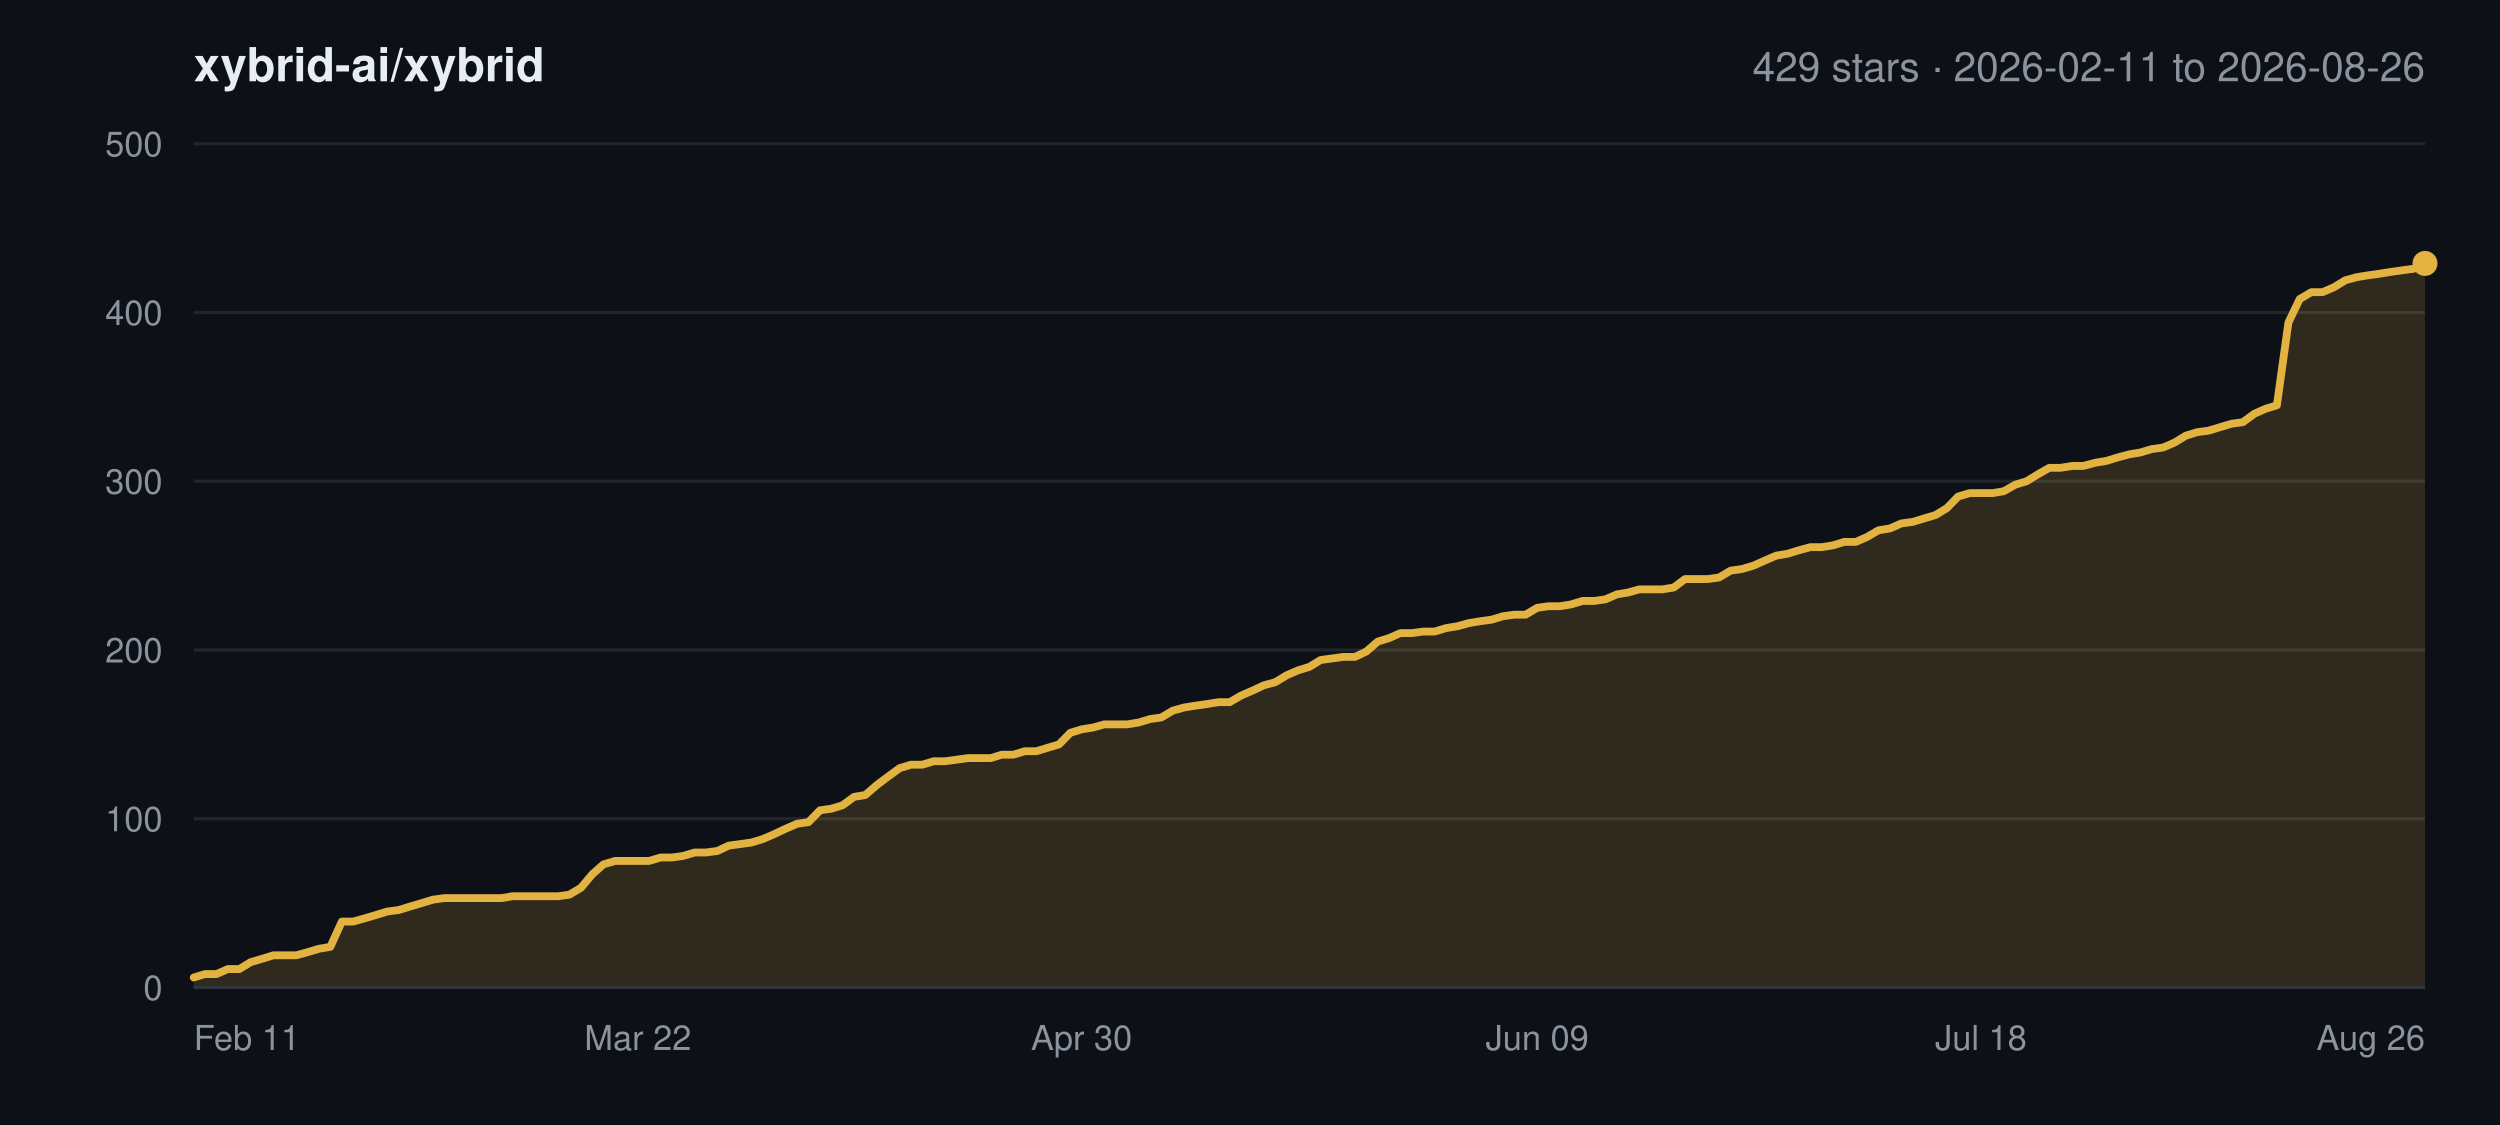
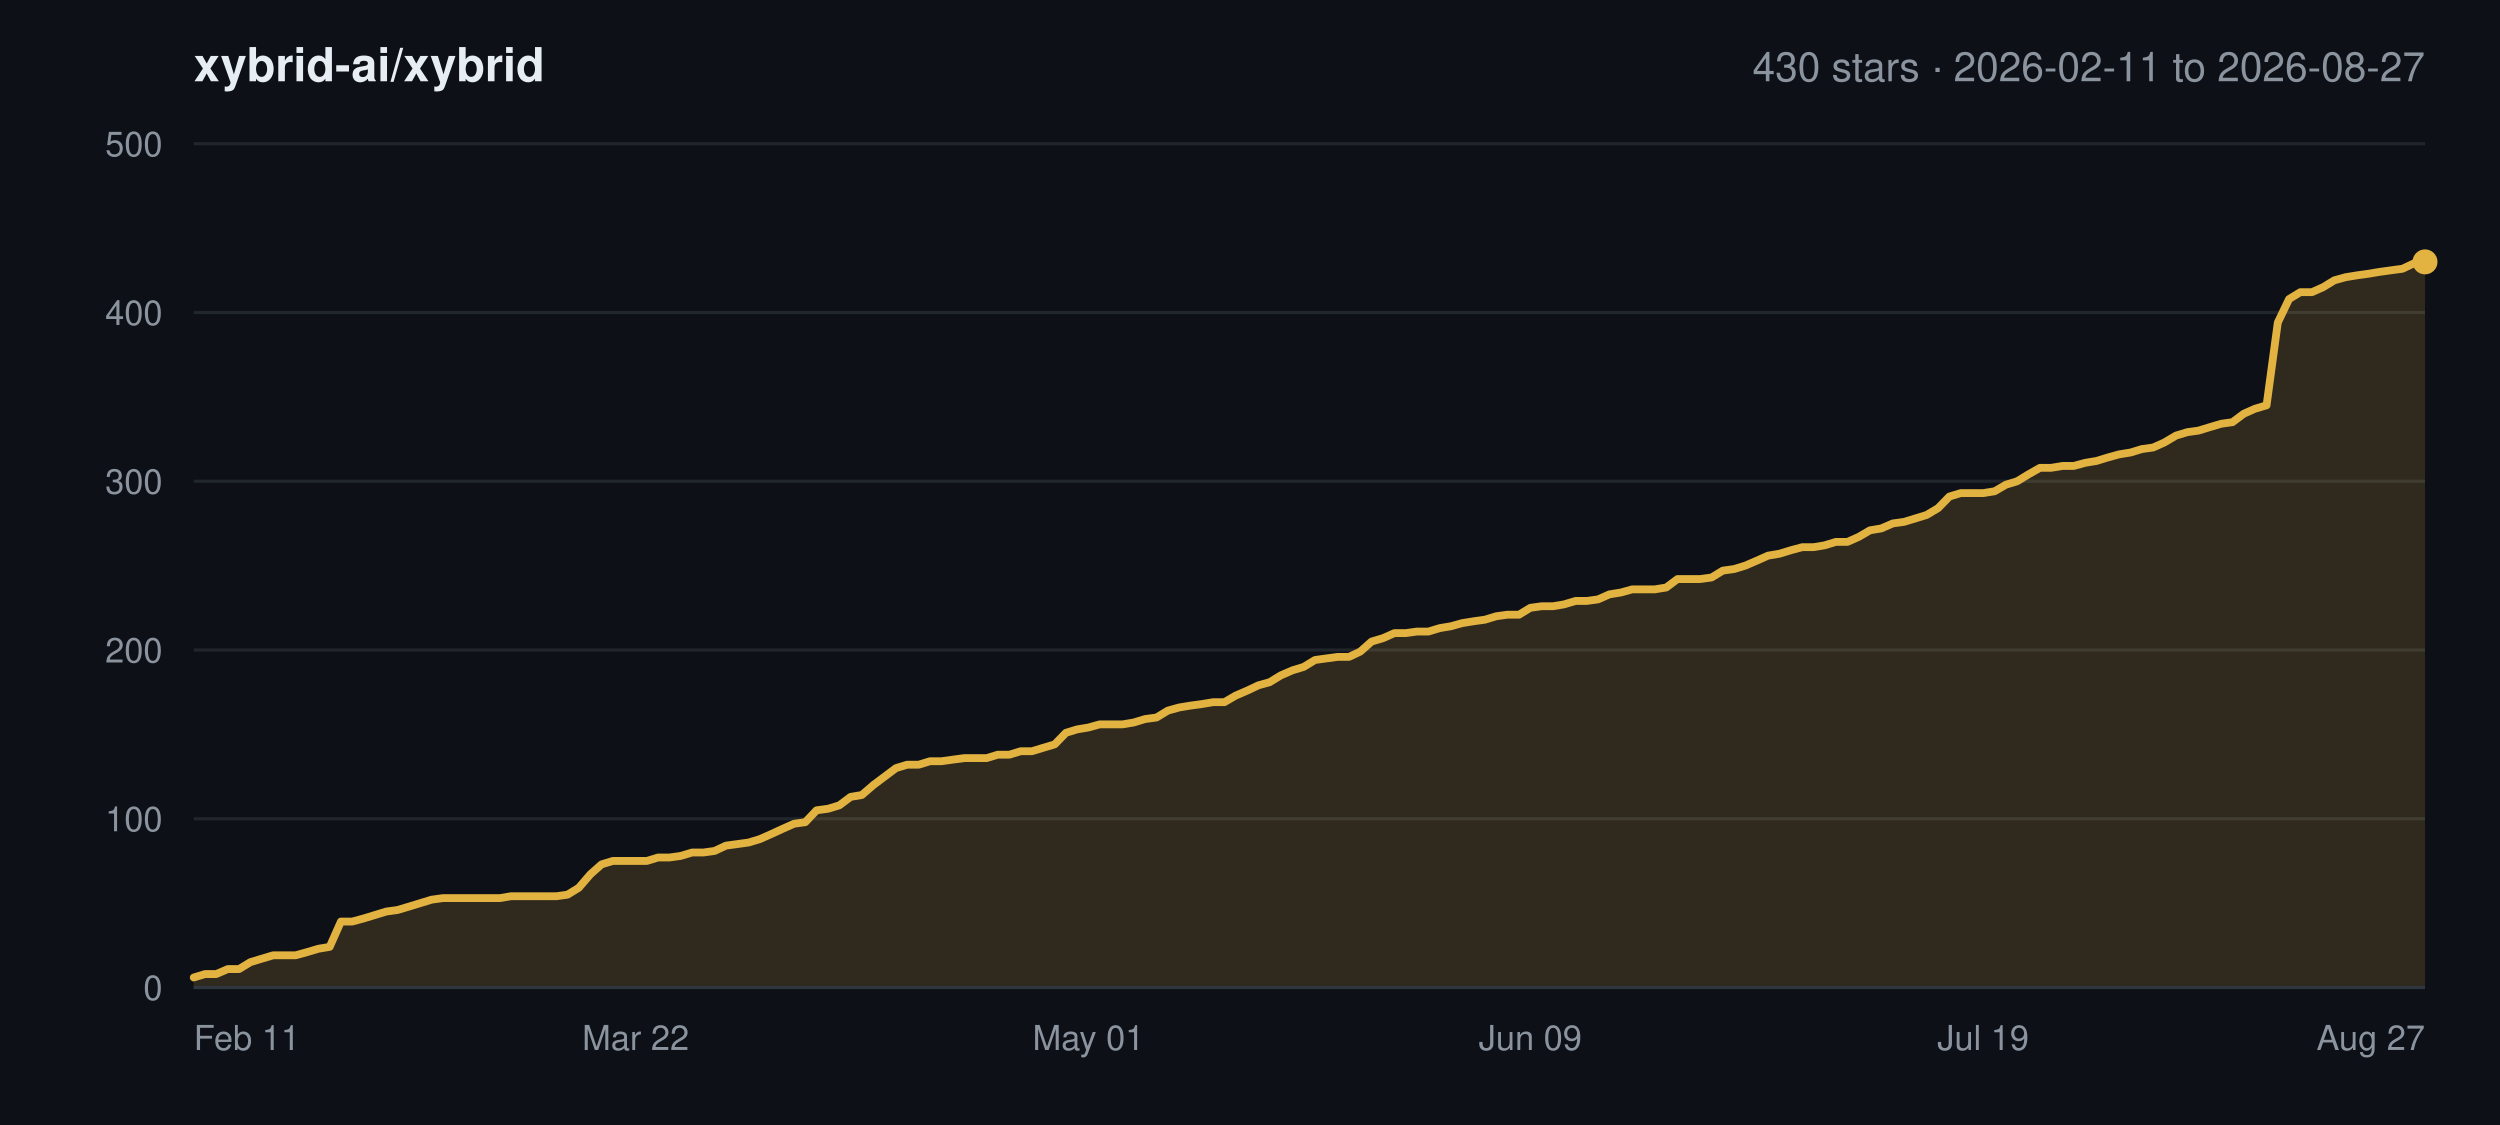
<svg xmlns="http://www.w3.org/2000/svg" width="800" height="360" viewBox="0 0 800 360" font-family="-apple-system,BlinkMacSystemFont,Segoe UI,Helvetica,Arial,sans-serif">
  <rect width="800" height="360" fill="#0d1117" />
  <text x="62" y="26" font-size="15" font-weight="600" fill="#e6edf3">xybrid-ai/xybrid</text>
-   <text x="776" y="26" font-size="13" text-anchor="end" fill="#8b949e">429 stars · 2026-02-11 to 2026-08-26</text>
+   <text x="776" y="26" font-size="13" text-anchor="end" fill="#8b949e">430 stars · 2026-02-11 to 2026-08-27</text>
  <line x1="62" y1="316.0" x2="776" y2="316.0" stroke="#21262d" stroke-width="1" />
  <text x="52" y="320.0" font-size="11" text-anchor="end" fill="#8b949e">0</text>
  <line x1="62" y1="262.0" x2="776" y2="262.0" stroke="#21262d" stroke-width="1" />
  <text x="52" y="266.0" font-size="11" text-anchor="end" fill="#8b949e">100</text>
  <line x1="62" y1="208.0" x2="776" y2="208.0" stroke="#21262d" stroke-width="1" />
  <text x="52" y="212.0" font-size="11" text-anchor="end" fill="#8b949e">200</text>
  <line x1="62" y1="154.0" x2="776" y2="154.0" stroke="#21262d" stroke-width="1" />
  <text x="52" y="158.0" font-size="11" text-anchor="end" fill="#8b949e">300</text>
  <line x1="62" y1="100.0" x2="776" y2="100.0" stroke="#21262d" stroke-width="1" />
  <text x="52" y="104.0" font-size="11" text-anchor="end" fill="#8b949e">400</text>
  <line x1="62" y1="46.0" x2="776" y2="46.0" stroke="#21262d" stroke-width="1" />
  <text x="52" y="50.0" font-size="11" text-anchor="end" fill="#8b949e">500</text>
  <text x="62.0" y="336.0" font-size="11" text-anchor="start" fill="#8b949e">Feb 11</text>
-   <text x="204.1" y="336.0" font-size="11" text-anchor="middle" fill="#8b949e">Mar 22</text>
-   <text x="346.1" y="336.0" font-size="11" text-anchor="middle" fill="#8b949e">Apr 30</text>
-   <text x="491.9" y="336.0" font-size="11" text-anchor="middle" fill="#8b949e">Jun 09</text>
-   <text x="633.9" y="336.0" font-size="11" text-anchor="middle" fill="#8b949e">Jul 18</text>
-   <text x="776.0" y="336.0" font-size="11" text-anchor="end" fill="#8b949e">Aug 26</text>
-   <polygon points="62.0,316.0 62.0,312.8 65.6,311.7 69.3,311.7 72.9,310.1 76.6,310.1 80.2,307.9 83.9,306.8 87.5,305.7 91.1,305.7 94.8,305.7 98.4,304.7 102.1,303.6 105.7,303.0 109.4,294.9 113.0,294.9 116.6,293.9 120.3,292.8 123.9,291.7 127.6,291.2 131.2,290.1 134.9,289.0 138.5,287.9 142.1,287.4 145.8,287.4 149.4,287.4 153.1,287.4 156.7,287.4 160.4,287.4 164.0,286.8 167.6,286.8 171.3,286.8 174.9,286.8 178.6,286.8 182.2,286.3 185.9,284.1 189.5,279.8 193.1,276.6 196.8,275.5 200.4,275.5 204.1,275.5 207.7,275.5 211.4,274.4 215.0,274.4 218.6,273.9 222.3,272.8 225.9,272.8 229.6,272.3 233.2,270.6 236.9,270.1 240.5,269.6 244.1,268.5 247.8,266.9 251.4,265.2 255.1,263.6 258.7,263.1 262.4,259.3 266.0,258.8 269.6,257.7 273.3,255.0 276.9,254.4 280.6,251.2 284.2,248.5 287.9,245.8 291.5,244.7 295.1,244.7 298.8,243.6 302.4,243.6 306.1,243.1 309.7,242.6 313.4,242.6 317.0,242.6 320.6,241.5 324.3,241.5 327.9,240.4 331.6,240.4 335.2,239.3 338.9,238.2 342.5,234.5 346.1,233.4 349.8,232.8 353.4,231.8 357.1,231.8 360.7,231.8 364.4,231.2 368.0,230.1 371.6,229.6 375.3,227.4 378.9,226.4 382.6,225.8 386.2,225.3 389.9,224.7 393.5,224.7 397.1,222.6 400.8,221.0 404.4,219.3 408.1,218.3 411.7,216.1 415.4,214.5 419.0,213.4 422.6,211.2 426.3,210.7 429.9,210.2 433.6,210.2 437.2,208.5 440.9,205.3 444.5,204.2 448.1,202.6 451.8,202.6 455.4,202.1 459.1,202.1 462.7,201.0 466.4,200.4 470.0,199.4 473.6,198.8 477.3,198.3 480.9,197.2 484.6,196.7 488.2,196.7 491.9,194.5 495.5,194.0 499.1,194.0 502.8,193.4 506.4,192.3 510.1,192.3 513.7,191.8 517.4,190.2 521.0,189.6 524.6,188.6 528.3,188.6 531.9,188.6 535.6,188.0 539.2,185.3 542.9,185.3 546.5,185.3 550.1,184.8 553.8,182.6 557.4,182.1 561.1,181.0 564.7,179.4 568.4,177.8 572.0,177.2 575.6,176.1 579.3,175.1 582.9,175.1 586.6,174.5 590.2,173.4 593.9,173.4 597.5,171.8 601.1,169.7 604.8,169.1 608.4,167.5 612.1,167.0 615.7,165.9 619.4,164.8 623.0,162.6 626.6,158.9 630.3,157.8 633.9,157.8 637.6,157.8 641.2,157.2 644.9,155.1 648.5,154.0 652.1,151.8 655.8,149.7 659.4,149.7 663.1,149.1 666.7,149.1 670.4,148.1 674.0,147.5 677.6,146.4 681.3,145.4 684.9,144.8 688.6,143.7 692.2,143.2 695.9,141.6 699.5,139.4 703.1,138.3 706.8,137.8 710.4,136.7 714.1,135.6 717.7,135.1 721.4,132.4 725.0,130.8 728.6,129.7 732.3,103.2 735.9,95.7 739.6,93.5 743.2,93.5 746.9,91.9 750.5,89.7 754.1,88.7 757.8,88.1 761.4,87.6 765.1,87.0 768.7,86.5 772.4,86.0 776.0,84.3 776.0,316.0" fill="#e3b341" fill-opacity="0.16" />
-   <polyline points="62.0,312.8 65.6,311.7 69.3,311.7 72.9,310.1 76.6,310.1 80.2,307.9 83.9,306.8 87.5,305.7 91.1,305.7 94.8,305.7 98.4,304.7 102.1,303.6 105.7,303.0 109.4,294.9 113.0,294.9 116.6,293.9 120.3,292.8 123.9,291.7 127.6,291.2 131.2,290.1 134.9,289.0 138.5,287.9 142.1,287.4 145.8,287.4 149.4,287.4 153.1,287.4 156.7,287.4 160.4,287.4 164.0,286.8 167.6,286.8 171.3,286.8 174.9,286.8 178.6,286.8 182.2,286.3 185.9,284.1 189.5,279.8 193.1,276.6 196.8,275.5 200.4,275.5 204.1,275.5 207.7,275.5 211.4,274.4 215.0,274.4 218.6,273.9 222.3,272.8 225.9,272.8 229.6,272.3 233.2,270.6 236.9,270.1 240.5,269.6 244.1,268.5 247.8,266.9 251.4,265.2 255.1,263.6 258.7,263.1 262.4,259.3 266.0,258.8 269.6,257.7 273.3,255.0 276.9,254.4 280.6,251.2 284.2,248.5 287.9,245.8 291.5,244.7 295.1,244.7 298.8,243.6 302.4,243.6 306.1,243.1 309.7,242.6 313.4,242.6 317.0,242.6 320.6,241.5 324.3,241.5 327.9,240.4 331.6,240.4 335.2,239.3 338.9,238.2 342.5,234.5 346.1,233.4 349.8,232.8 353.4,231.8 357.1,231.8 360.7,231.8 364.4,231.2 368.0,230.1 371.6,229.6 375.3,227.4 378.9,226.4 382.6,225.8 386.2,225.3 389.9,224.7 393.5,224.7 397.1,222.6 400.8,221.0 404.4,219.3 408.1,218.3 411.7,216.1 415.4,214.5 419.0,213.4 422.6,211.2 426.3,210.7 429.9,210.2 433.6,210.2 437.2,208.5 440.9,205.3 444.5,204.2 448.1,202.6 451.8,202.6 455.4,202.1 459.1,202.1 462.7,201.0 466.4,200.4 470.0,199.4 473.6,198.8 477.3,198.3 480.9,197.2 484.6,196.7 488.2,196.7 491.9,194.5 495.5,194.0 499.1,194.0 502.8,193.4 506.4,192.3 510.1,192.3 513.7,191.8 517.4,190.2 521.0,189.6 524.6,188.6 528.3,188.6 531.9,188.6 535.6,188.0 539.2,185.3 542.9,185.3 546.5,185.3 550.1,184.8 553.8,182.6 557.4,182.1 561.1,181.0 564.7,179.4 568.4,177.8 572.0,177.2 575.6,176.1 579.3,175.1 582.9,175.1 586.6,174.5 590.2,173.4 593.9,173.4 597.5,171.8 601.1,169.7 604.8,169.1 608.4,167.5 612.1,167.0 615.7,165.9 619.4,164.8 623.0,162.6 626.6,158.9 630.3,157.8 633.9,157.8 637.6,157.8 641.2,157.2 644.9,155.1 648.5,154.0 652.1,151.8 655.8,149.7 659.4,149.7 663.1,149.1 666.7,149.1 670.4,148.1 674.0,147.5 677.6,146.4 681.3,145.4 684.9,144.8 688.6,143.7 692.2,143.2 695.9,141.6 699.5,139.4 703.1,138.3 706.8,137.8 710.4,136.7 714.1,135.6 717.7,135.1 721.4,132.4 725.0,130.8 728.6,129.7 732.3,103.2 735.9,95.7 739.6,93.5 743.2,93.5 746.9,91.9 750.5,89.7 754.1,88.7 757.8,88.1 761.4,87.6 765.1,87.0 768.7,86.5 772.4,86.0 776.0,84.3" fill="none" stroke="#e3b341" stroke-width="2.5" stroke-linejoin="round" stroke-linecap="round" />
-   <circle cx="776.0" cy="84.3" r="4" fill="#e3b341" />
+   <text x="203.4" y="336.0" font-size="11" text-anchor="middle" fill="#8b949e">Mar 22</text>
+   <text x="348.3" y="336.0" font-size="11" text-anchor="middle" fill="#8b949e">May 01</text>
+   <text x="489.7" y="336.0" font-size="11" text-anchor="middle" fill="#8b949e">Jun 09</text>
+   <text x="634.6" y="336.0" font-size="11" text-anchor="middle" fill="#8b949e">Jul 19</text>
+   <text x="776.0" y="336.0" font-size="11" text-anchor="end" fill="#8b949e">Aug 27</text>
+   <polygon points="62.0,316.0 62.0,312.8 65.6,311.7 69.2,311.7 72.9,310.1 76.5,310.1 80.1,307.9 83.7,306.8 87.4,305.7 91.0,305.7 94.6,305.7 98.2,304.7 101.9,303.6 105.5,303.0 109.1,294.9 112.7,294.9 116.4,293.9 120.0,292.8 123.6,291.7 127.2,291.2 130.9,290.1 134.5,289.0 138.1,287.9 141.7,287.4 145.4,287.4 149.0,287.4 152.6,287.4 156.2,287.4 159.9,287.4 163.5,286.8 167.1,286.8 170.7,286.8 174.4,286.8 178.0,286.8 181.6,286.3 185.2,284.1 188.9,279.8 192.5,276.6 196.1,275.5 199.7,275.5 203.4,275.5 207.0,275.5 210.6,274.4 214.2,274.4 217.8,273.9 221.5,272.8 225.1,272.8 228.7,272.3 232.3,270.6 236.0,270.1 239.6,269.6 243.2,268.5 246.8,266.9 250.5,265.2 254.1,263.6 257.7,263.1 261.3,259.3 265.0,258.8 268.6,257.7 272.2,255.0 275.8,254.4 279.5,251.2 283.1,248.5 286.7,245.8 290.3,244.7 294.0,244.7 297.6,243.6 301.2,243.6 304.8,243.1 308.5,242.6 312.1,242.6 315.7,242.6 319.3,241.5 323.0,241.5 326.6,240.4 330.2,240.4 333.8,239.3 337.5,238.2 341.1,234.5 344.7,233.4 348.3,232.8 351.9,231.8 355.6,231.8 359.2,231.8 362.8,231.2 366.4,230.1 370.1,229.6 373.7,227.4 377.3,226.4 380.9,225.8 384.6,225.3 388.2,224.7 391.8,224.7 395.4,222.6 399.1,221.0 402.7,219.3 406.3,218.3 409.9,216.1 413.6,214.5 417.2,213.4 420.8,211.2 424.4,210.7 428.1,210.2 431.7,210.2 435.3,208.5 438.9,205.3 442.6,204.2 446.2,202.6 449.8,202.6 453.4,202.1 457.1,202.1 460.7,201.0 464.3,200.4 467.9,199.4 471.6,198.8 475.2,198.3 478.8,197.2 482.4,196.7 486.1,196.7 489.7,194.5 493.3,194.0 496.9,194.0 500.5,193.4 504.2,192.3 507.8,192.3 511.4,191.8 515.0,190.2 518.7,189.6 522.3,188.6 525.9,188.6 529.5,188.6 533.2,188.0 536.8,185.3 540.4,185.3 544.0,185.3 547.7,184.8 551.3,182.6 554.9,182.1 558.5,181.0 562.2,179.4 565.8,177.8 569.4,177.2 573.0,176.1 576.7,175.1 580.3,175.1 583.9,174.5 587.5,173.4 591.2,173.4 594.8,171.8 598.4,169.7 602.0,169.1 605.7,167.5 609.3,167.0 612.9,165.9 616.5,164.8 620.2,162.6 623.8,158.9 627.4,157.8 631.0,157.8 634.6,157.8 638.3,157.2 641.9,155.1 645.5,154.0 649.1,151.8 652.8,149.7 656.4,149.7 660.0,149.1 663.6,149.1 667.3,148.1 670.9,147.5 674.5,146.4 678.1,145.4 681.8,144.8 685.4,143.7 689.0,143.2 692.6,141.6 696.3,139.4 699.9,138.3 703.5,137.8 707.1,136.7 710.8,135.6 714.4,135.1 718.0,132.4 721.6,130.8 725.3,129.7 728.9,103.2 732.5,95.7 736.1,93.5 739.8,93.5 743.4,91.9 747.0,89.7 750.6,88.7 754.3,88.1 757.9,87.6 761.5,87.0 765.1,86.5 768.8,86.0 772.4,84.3 776.0,83.8 776.0,316.0" fill="#e3b341" fill-opacity="0.16" />
+   <polyline points="62.0,312.8 65.6,311.7 69.2,311.7 72.9,310.1 76.5,310.1 80.1,307.9 83.7,306.8 87.4,305.7 91.0,305.7 94.6,305.7 98.2,304.7 101.9,303.6 105.5,303.0 109.1,294.9 112.7,294.9 116.4,293.9 120.0,292.8 123.6,291.7 127.2,291.2 130.9,290.1 134.5,289.0 138.1,287.9 141.7,287.4 145.4,287.4 149.0,287.4 152.6,287.4 156.2,287.4 159.9,287.4 163.5,286.8 167.1,286.8 170.7,286.8 174.4,286.8 178.0,286.8 181.6,286.3 185.2,284.1 188.9,279.8 192.5,276.6 196.1,275.5 199.7,275.5 203.4,275.5 207.0,275.5 210.6,274.4 214.2,274.4 217.8,273.9 221.5,272.8 225.1,272.8 228.7,272.3 232.3,270.6 236.0,270.1 239.6,269.6 243.2,268.5 246.8,266.9 250.5,265.2 254.1,263.6 257.7,263.1 261.3,259.3 265.0,258.8 268.6,257.7 272.2,255.0 275.8,254.4 279.5,251.2 283.1,248.5 286.7,245.8 290.3,244.7 294.0,244.7 297.6,243.6 301.2,243.6 304.8,243.1 308.5,242.6 312.1,242.6 315.7,242.6 319.3,241.5 323.0,241.5 326.6,240.4 330.2,240.4 333.8,239.3 337.5,238.2 341.1,234.5 344.7,233.4 348.3,232.8 351.9,231.8 355.6,231.8 359.2,231.8 362.8,231.2 366.4,230.1 370.1,229.6 373.7,227.4 377.3,226.4 380.9,225.8 384.6,225.3 388.2,224.7 391.8,224.7 395.4,222.6 399.1,221.0 402.7,219.3 406.3,218.3 409.9,216.1 413.6,214.5 417.2,213.4 420.8,211.2 424.4,210.7 428.1,210.2 431.7,210.2 435.3,208.5 438.9,205.3 442.6,204.2 446.2,202.6 449.8,202.6 453.4,202.1 457.1,202.1 460.7,201.0 464.3,200.4 467.9,199.4 471.6,198.8 475.2,198.3 478.8,197.2 482.4,196.7 486.1,196.7 489.7,194.5 493.3,194.0 496.9,194.0 500.5,193.4 504.2,192.3 507.8,192.3 511.4,191.8 515.0,190.2 518.7,189.6 522.3,188.6 525.9,188.6 529.5,188.6 533.2,188.0 536.8,185.3 540.4,185.3 544.0,185.3 547.7,184.8 551.3,182.6 554.9,182.1 558.5,181.0 562.2,179.4 565.8,177.8 569.4,177.2 573.0,176.1 576.7,175.1 580.3,175.1 583.9,174.5 587.5,173.4 591.2,173.4 594.8,171.8 598.4,169.7 602.0,169.1 605.7,167.5 609.3,167.0 612.9,165.9 616.5,164.8 620.2,162.6 623.8,158.9 627.4,157.8 631.0,157.8 634.6,157.8 638.3,157.2 641.9,155.1 645.5,154.0 649.1,151.8 652.8,149.7 656.4,149.7 660.0,149.1 663.6,149.1 667.3,148.1 670.9,147.5 674.5,146.4 678.1,145.4 681.8,144.8 685.4,143.7 689.0,143.2 692.6,141.6 696.3,139.4 699.9,138.3 703.5,137.8 707.1,136.7 710.8,135.6 714.4,135.1 718.0,132.4 721.6,130.8 725.3,129.7 728.9,103.2 732.5,95.7 736.1,93.5 739.8,93.5 743.4,91.9 747.0,89.7 750.6,88.7 754.3,88.1 757.9,87.6 761.5,87.0 765.1,86.5 768.8,86.0 772.4,84.3 776.0,83.8" fill="none" stroke="#e3b341" stroke-width="2.5" stroke-linejoin="round" stroke-linecap="round" />
+   <circle cx="776.0" cy="83.8" r="4" fill="#e3b341" />
  <line x1="62" y1="316.0" x2="776" y2="316.0" stroke="#30363d" stroke-width="1" />
</svg>
